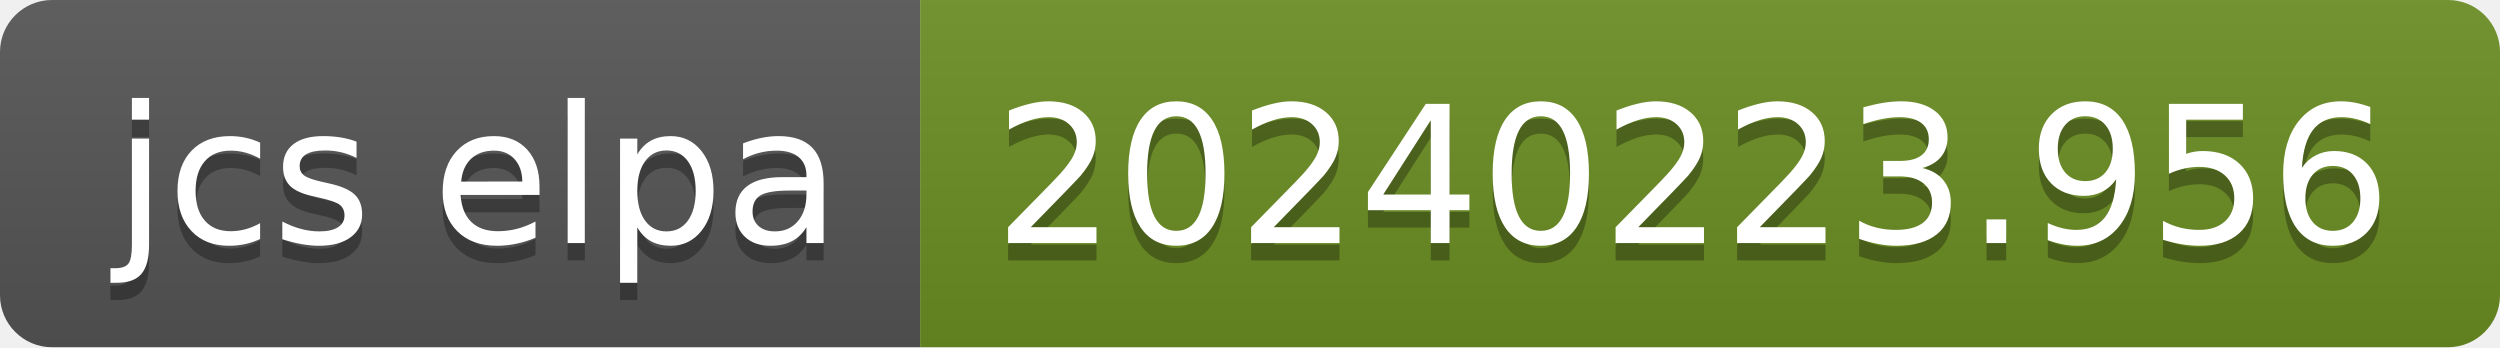
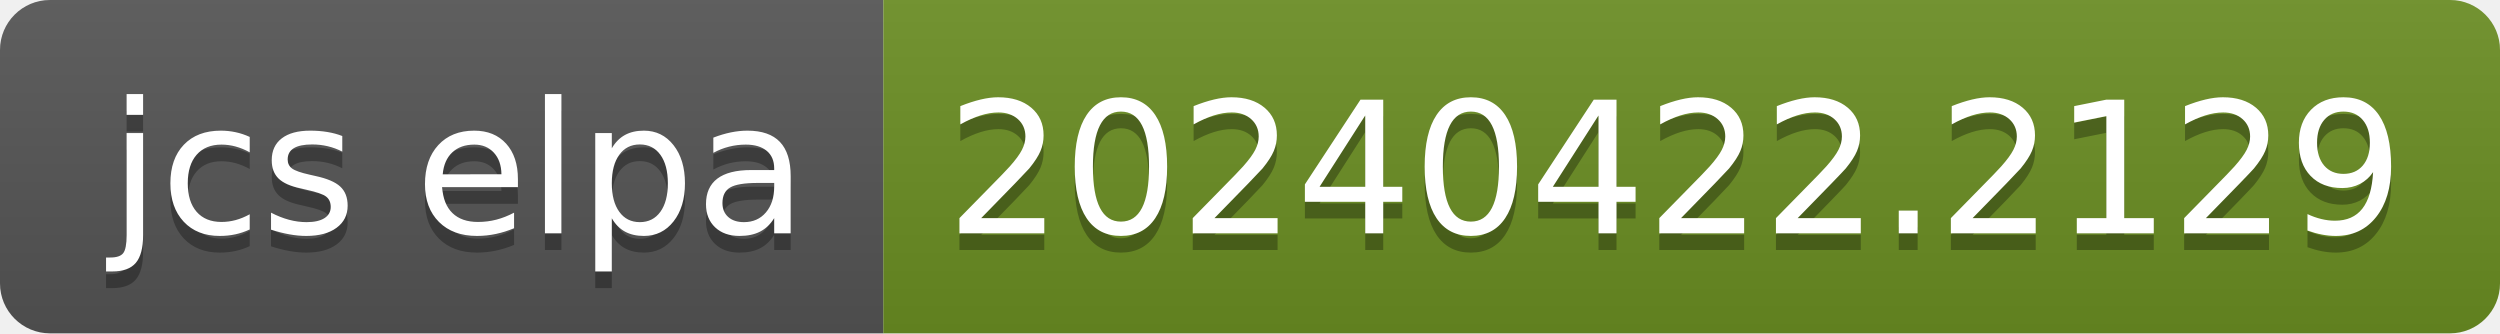
- <svg xmlns="http://www.w3.org/2000/svg" width="144" height="20" role="img" aria-label="jcs elpa: 20240223.956">
+ <svg xmlns="http://www.w3.org/2000/svg" width="150" height="20" role="img" aria-label="jcs elpa: 20240422.2129">
  <linearGradient id="s" x2="0" y2="100%">
    <stop offset="0" stop-color="#bbb" stop-opacity=".1" />
    <stop offset="1" stop-opacity=".1" />
  </linearGradient>
  <clipPath id="r">
-     <rect width="144" height="20" rx="3" fill="#fff" />
+     <rect width="150" height="20" rx="3" fill="#fff" />
  </clipPath>
  <g clip-path="url(#r)">
    <rect width="53" height="20" fill="#555" />
-     <rect x="53" width="91" height="20" fill="#6b8e23" />
-     <rect width="144" height="20" fill="url(#s)" />
+     <rect x="53" width="97" height="20" fill="#6b8e23" />
+     <rect width="150" height="20" fill="url(#s)" />
  </g>
  <g fill="#fff" text-anchor="middle" font-family="Verdana,Geneva,DejaVu Sans,sans-serif" text-rendering="geometricPrecision" font-size="110">
    <text aria-hidden="true" x="275" y="150" fill="#010101" fill-opacity=".3" transform="scale(.1)" textLength="430">jcs elpa</text>
    <text x="275" y="140" transform="scale(.1)" fill="#fff" textLength="430">jcs elpa</text>
-     <text aria-hidden="true" x="975" y="150" fill="#010101" fill-opacity=".3" transform="scale(.1)" textLength="810">20240223.956</text>
-     <text x="975" y="140" transform="scale(.1)" fill="#fff" textLength="810">20240223.956</text>
+     <text aria-hidden="true" x="1005" y="150" fill="#010101" fill-opacity=".3" transform="scale(.1)" textLength="870">20240422.2129</text>
+     <text x="1005" y="140" transform="scale(.1)" fill="#fff" textLength="870">20240422.2129</text>
  </g>
</svg>
